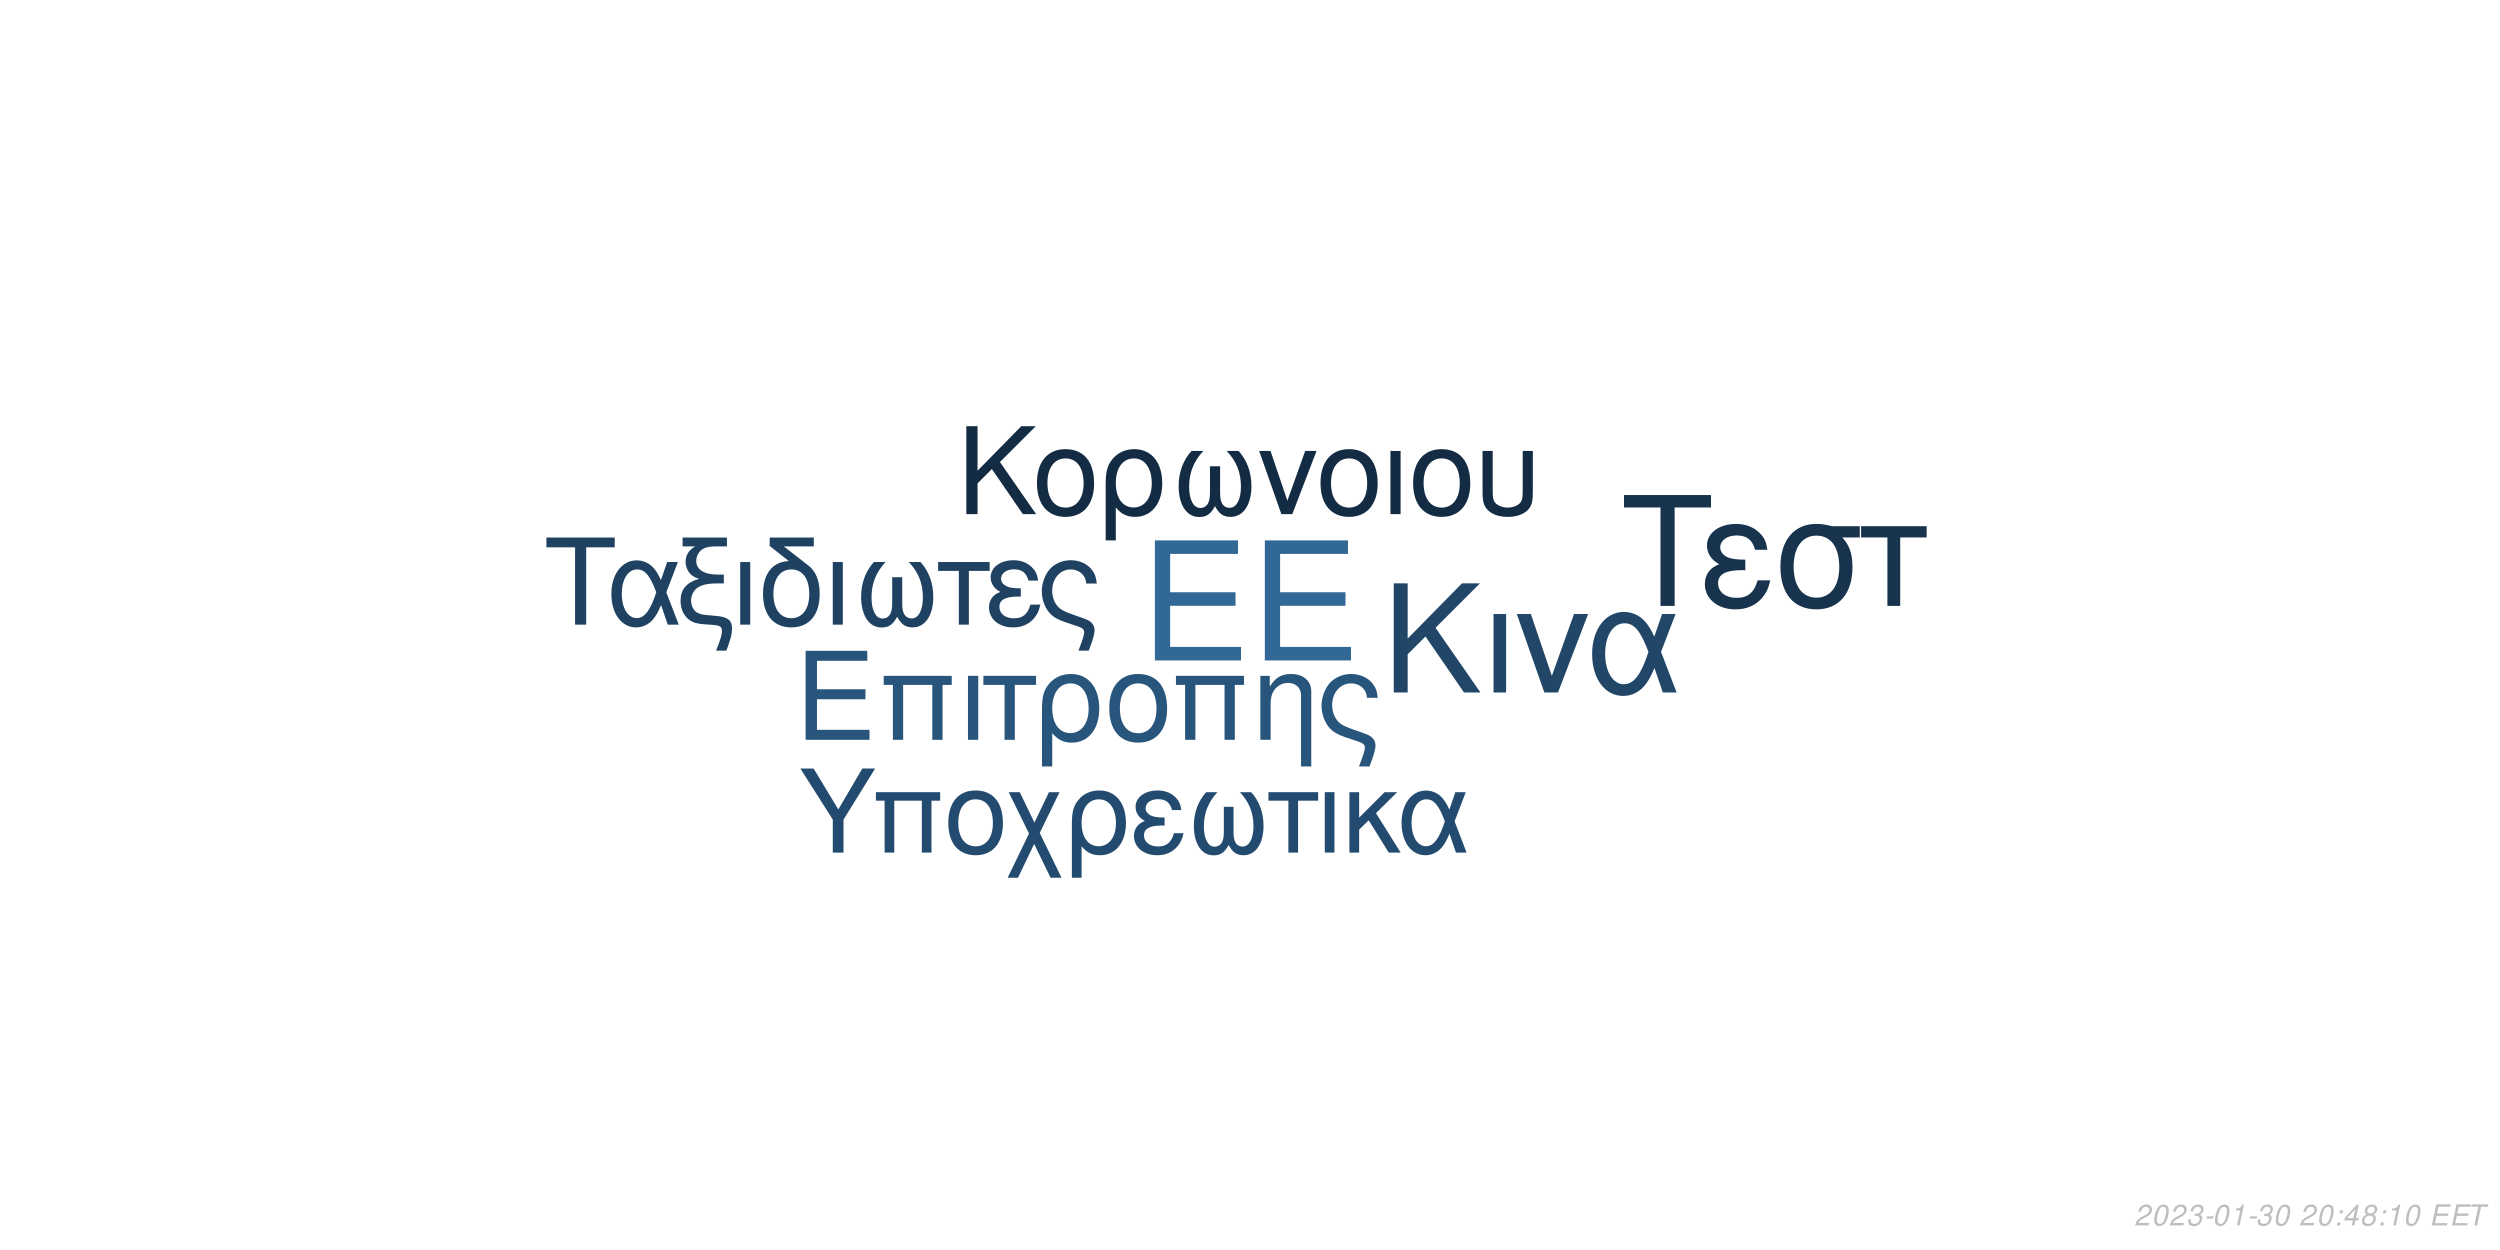
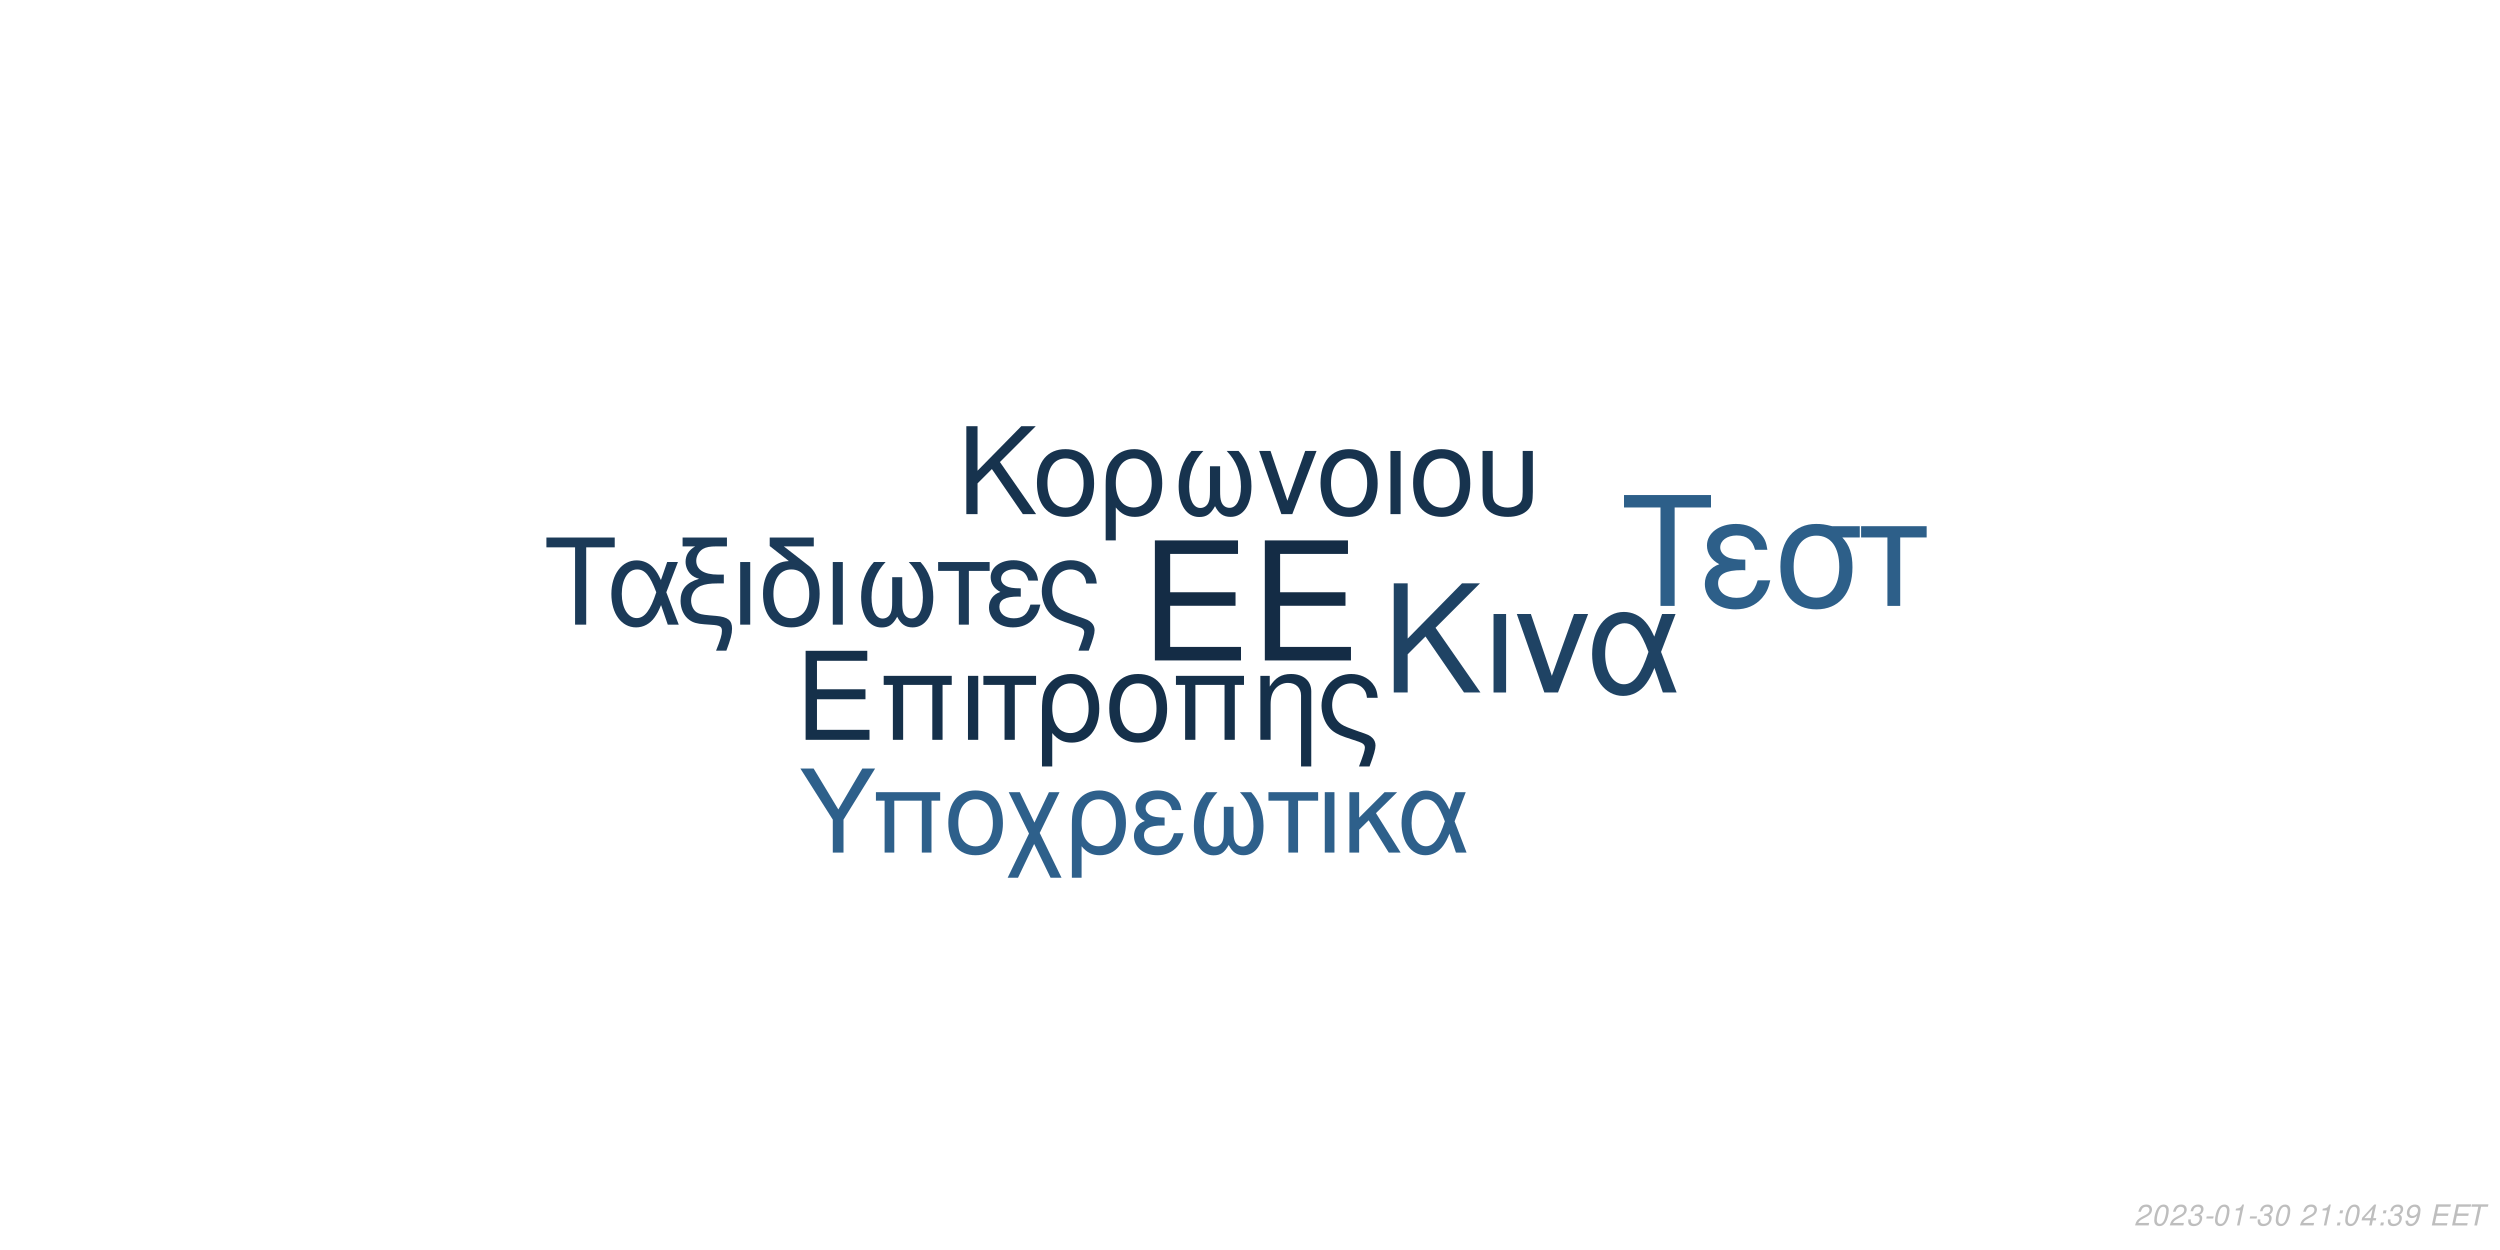
<svg xmlns="http://www.w3.org/2000/svg" xmlns:xlink="http://www.w3.org/1999/xlink" width="864pt" height="432pt" viewBox="0 0 864 432" version="1.1">
  <defs>
    <g>
      <symbol overflow="visible" id="glyph0-0">
        <path style="stroke:none;" d="" />
      </symbol>
      <symbol overflow="visible" id="glyph0-1">
        <path style="stroke:none;" d="M 10.406 -18.891 L 33 -18.891 L 33 -23.562 L 10.406 -23.562 L 10.406 -36.812 L 33.859 -36.812 L 33.859 -41.484 L 5.125 -41.484 L 5.125 0 L 34.891 0 L 34.891 -4.672 L 10.406 -4.672 Z M 10.406 -18.891 " />
      </symbol>
      <symbol overflow="visible" id="glyph1-0">
        <path style="stroke:none;" d="" />
      </symbol>
      <symbol overflow="visible" id="glyph1-1">
        <path style="stroke:none;" d="M 7.719 -14.016 L 24.484 -14.016 L 24.484 -17.469 L 7.719 -17.469 L 7.719 -27.312 L 25.109 -27.312 L 25.109 -30.766 L 3.797 -30.766 L 3.797 0 L 25.875 0 L 25.875 -3.453 L 7.719 -3.453 Z M 7.719 -14.016 " />
      </symbol>
      <symbol overflow="visible" id="glyph1-2">
        <path style="stroke:none;" d="M 26.297 -22.109 L 2.781 -22.109 L 2.781 -18.984 L 5.953 -18.984 L 5.953 0 L 9.5 0 L 9.5 -18.984 L 19.578 -18.984 L 19.578 0 L 23.125 0 L 23.125 -18.984 L 26.297 -18.984 Z M 26.297 -22.109 " />
      </symbol>
      <symbol overflow="visible" id="glyph1-3">
        <path style="stroke:none;" d="M 2.906 0 L 6.453 0 L 6.453 -22.109 L 2.906 -22.109 Z M 2.906 0 " />
      </symbol>
      <symbol overflow="visible" id="glyph1-4">
        <path style="stroke:none;" d="M 6.547 0 L 10.094 0 L 10.094 -18.984 L 17.438 -18.984 L 17.438 -22.109 L -0.766 -22.109 L -0.766 -18.984 L 6.547 -18.984 Z M 6.547 0 " />
      </symbol>
      <symbol overflow="visible" id="glyph1-5">
        <path style="stroke:none;" d="M 2.484 9.203 L 6.031 9.203 L 6.031 -2.328 C 7.891 -0.047 9.922 0.969 12.75 0.969 C 18.531 0.969 22.281 -3.672 22.281 -10.797 C 22.281 -18.141 18.484 -22.75 12.484 -22.75 C 9.375 -22.75 6.625 -21.484 4.812 -19.203 C 3.031 -17.016 2.484 -14.891 2.484 -10.25 Z M 12.359 -19.5 C 16.203 -19.5 18.609 -16.125 18.609 -10.719 C 18.609 -5.656 16.078 -2.328 12.281 -2.328 C 8.438 -2.328 6.031 -5.609 6.031 -10.891 C 6.031 -16.156 8.484 -19.5 12.359 -19.5 Z M 12.359 -19.5 " />
      </symbol>
      <symbol overflow="visible" id="glyph1-6">
        <path style="stroke:none;" d="M 11.688 -22.75 C 5.438 -22.75 1.734 -18.312 1.734 -10.891 C 1.734 -3.422 5.438 0.969 11.734 0.969 C 17.984 0.969 21.734 -3.453 21.734 -10.719 C 21.734 -18.406 18.109 -22.75 11.688 -22.75 Z M 11.734 -19.5 C 15.703 -19.5 18.062 -16.25 18.062 -10.766 C 18.062 -5.531 15.609 -2.281 11.734 -2.281 C 7.812 -2.281 5.406 -5.531 5.406 -10.891 C 5.406 -16.25 7.812 -19.5 11.734 -19.5 Z M 11.734 -19.5 " />
      </symbol>
      <symbol overflow="visible" id="glyph1-7">
        <path style="stroke:none;" d="M 2.953 -22.109 L 2.953 0 L 6.5 0 L 6.5 -12.203 C 6.5 -14.859 7.047 -16.5 8.312 -17.859 C 9.453 -19.031 10.938 -19.672 12.484 -19.672 C 15.234 -19.672 17.016 -17.984 17.016 -15.312 L 17.016 9.203 L 20.547 9.203 L 20.547 -16.719 C 20.547 -20.391 17.812 -22.75 13.547 -22.75 C 10.25 -22.75 8.141 -21.484 6.203 -18.406 L 6.203 -22.109 Z M 2.953 -22.109 " />
      </symbol>
      <symbol overflow="visible" id="glyph1-8">
        <path style="stroke:none;" d="M 17.688 9.203 C 19.203 5.188 19.75 3.203 19.75 1.938 C 19.75 0.922 19.328 -0.047 18.656 -0.672 C 17.641 -1.609 17.469 -1.688 13.891 -2.906 L 11.984 -3.594 C 9.156 -4.594 8.062 -5.156 7.125 -6.031 C 5.656 -7.391 4.766 -9.672 4.766 -11.984 C 4.766 -16.297 7.547 -19.5 11.312 -19.5 C 13.125 -19.5 14.812 -18.703 15.781 -17.391 C 16.375 -16.625 16.625 -15.906 16.797 -14.516 L 20.516 -14.516 C 20.297 -16.844 19.828 -18.062 18.703 -19.5 C 17.016 -21.562 14.344 -22.75 11.359 -22.75 C 8.562 -22.75 6 -21.688 4.172 -19.875 C 2.328 -17.938 1.094 -14.766 1.094 -11.812 C 1.094 -8.953 2.188 -5.906 3.922 -4.047 C 5.156 -2.703 6.672 -1.812 9.25 -0.922 L 14.016 0.672 C 15.484 1.188 16.078 1.766 16.078 2.703 C 16.078 3.594 15.578 5.188 14.047 9.203 Z M 17.688 9.203 " />
      </symbol>
      <symbol overflow="visible" id="glyph2-0">
        <path style="stroke:none;" d="" />
      </symbol>
      <symbol overflow="visible" id="glyph2-1">
        <path style="stroke:none;" d="M 8.906 -13.203 L 15.062 -19.359 L 28.375 0 L 34.062 0 L 18.531 -22.359 L 33.906 -37.734 L 27.688 -37.734 L 8.906 -18.641 L 8.906 -37.734 L 4.094 -37.734 L 4.094 0 L 8.906 0 Z M 8.906 -13.203 " />
      </symbol>
      <symbol overflow="visible" id="glyph2-2">
        <path style="stroke:none;" d="M 3.578 0 L 7.922 0 L 7.922 -27.125 L 3.578 -27.125 Z M 3.578 0 " />
      </symbol>
      <symbol overflow="visible" id="glyph2-3">
        <path style="stroke:none;" d="M 14.859 0 L 25.266 -27.125 L 20.391 -27.125 L 12.734 -5.75 L 5.484 -27.125 L 0.625 -27.125 L 10.141 0 Z M 14.859 0 " />
      </symbol>
      <symbol overflow="visible" id="glyph2-4">
        <path style="stroke:none;" d="M 30.484 -27.125 L 25.828 -27.125 L 23.141 -19.312 C 21.953 -21.844 21.281 -22.984 20.078 -24.375 C 18.219 -26.609 15.484 -27.844 12.625 -27.844 C 6.219 -27.844 1.656 -21.797 1.656 -13.297 C 1.656 -4.766 6.062 1.188 12.375 1.188 C 15.531 1.188 18.422 -0.359 20.391 -3.156 C 21.484 -4.703 22.109 -5.906 23.188 -8.484 L 26.094 0 L 30.859 0 L 25.469 -14.031 Z M 21.125 -14.031 C 18.578 -6.156 16.047 -2.844 12.625 -2.844 C 8.859 -2.844 6.156 -7.203 6.156 -13.297 C 6.156 -19.672 8.859 -23.922 12.844 -23.922 C 16.203 -23.922 18.375 -21.328 21.125 -14.031 Z M 21.125 -14.031 " />
      </symbol>
      <symbol overflow="visible" id="glyph3-0">
        <path style="stroke:none;" d="" />
      </symbol>
      <symbol overflow="visible" id="glyph3-1">
        <path style="stroke:none;" d="M 7.172 -10.625 L 12.125 -15.578 L 22.828 0 L 27.406 0 L 14.906 -18 L 27.281 -30.375 L 22.281 -30.375 L 7.172 -15 L 7.172 -30.375 L 3.297 -30.375 L 3.297 0 L 7.172 0 Z M 7.172 -10.625 " />
      </symbol>
      <symbol overflow="visible" id="glyph3-2">
        <path style="stroke:none;" d="M 11.531 -22.453 C 5.375 -22.453 1.703 -18.078 1.703 -10.75 C 1.703 -3.375 5.375 0.953 11.578 0.953 C 17.75 0.953 21.453 -3.422 21.453 -10.578 C 21.453 -18.156 17.875 -22.453 11.531 -22.453 Z M 11.578 -19.25 C 15.5 -19.25 17.828 -16.031 17.828 -10.625 C 17.828 -5.453 15.406 -2.25 11.578 -2.25 C 7.703 -2.25 5.328 -5.453 5.328 -10.75 C 5.328 -16.031 7.703 -19.25 11.578 -19.25 Z M 11.578 -19.25 " />
      </symbol>
      <symbol overflow="visible" id="glyph3-3">
        <path style="stroke:none;" d="M 2.453 9.078 L 5.953 9.078 L 5.953 -2.297 C 7.797 -0.047 9.797 0.953 12.578 0.953 C 18.281 0.953 22 -3.625 22 -10.656 C 22 -17.906 18.25 -22.453 12.328 -22.453 C 9.25 -22.453 6.547 -21.203 4.75 -18.953 C 3 -16.781 2.453 -14.703 2.453 -10.125 Z M 12.203 -19.25 C 16 -19.25 18.375 -15.906 18.375 -10.578 C 18.375 -5.578 15.875 -2.297 12.125 -2.297 C 8.328 -2.297 5.953 -5.547 5.953 -10.75 C 5.953 -15.953 8.375 -19.25 12.203 -19.25 Z M 12.203 -19.25 " />
      </symbol>
      <symbol overflow="visible" id="glyph3-4">
        <path style="stroke:none;" d="M 14.5 -16.531 L 14.5 -8.203 C 14.5 -6.047 14.406 -5.25 14.078 -4.297 C 13.625 -2.922 12.5 -2.125 11.156 -2.125 C 8.797 -2.125 7.297 -4.953 7.297 -9.453 C 7.297 -14.328 8.875 -18.281 12.203 -21.828 L 8.125 -21.828 C 5.203 -18.625 3.672 -14.453 3.672 -9.672 C 3.672 -3.172 6.453 1 10.781 1 C 13.281 1 14.703 0.047 16.25 -2.75 C 17.578 -0.125 19.156 0.953 21.625 0.953 C 26 0.953 28.828 -3.203 28.828 -9.672 C 28.828 -14.453 27.281 -18.656 24.375 -21.828 L 20.281 -21.828 C 23.625 -18.328 25.203 -14.375 25.203 -9.5 C 25.203 -5.047 23.656 -2.172 21.281 -2.172 C 19.906 -2.172 18.875 -2.953 18.406 -4.297 C 18.078 -5.25 18 -6.078 18 -8.203 L 18 -16.531 Z M 14.5 -16.531 " />
      </symbol>
      <symbol overflow="visible" id="glyph3-5">
        <path style="stroke:none;" d="M 11.953 0 L 20.328 -21.828 L 16.406 -21.828 L 10.25 -4.625 L 4.422 -21.828 L 0.5 -21.828 L 8.172 0 Z M 11.953 0 " />
      </symbol>
      <symbol overflow="visible" id="glyph3-6">
        <path style="stroke:none;" d="M 2.875 0 L 6.375 0 L 6.375 -21.828 L 2.875 -21.828 Z M 2.875 0 " />
      </symbol>
      <symbol overflow="visible" id="glyph3-7">
        <path style="stroke:none;" d="M 2.703 -21.828 L 2.703 -7.703 C 2.703 -4.297 3.172 -2.75 4.5 -1.422 C 6 0.125 8.453 0.953 11.406 0.953 C 14.453 0.953 16.906 0.078 18.406 -1.5 C 19.703 -2.875 20.078 -4.328 20.078 -7.703 L 20.078 -21.828 L 16.578 -21.828 L 16.578 -7.703 C 16.578 -5.25 16.25 -4.203 15.125 -3.375 C 14.203 -2.672 12.828 -2.25 11.406 -2.25 C 10 -2.25 8.625 -2.672 7.672 -3.375 C 6.578 -4.172 6.203 -5.25 6.203 -7.703 L 6.203 -21.828 Z M 2.703 -21.828 " />
      </symbol>
      <symbol overflow="visible" id="glyph4-0">
        <path style="stroke:none;" d="" />
      </symbol>
      <symbol overflow="visible" id="glyph4-1">
        <path style="stroke:none;" d="M 14.625 -26.719 L 24.484 -26.719 L 24.484 -30.109 L 0.875 -30.109 L 0.875 -26.719 L 10.781 -26.719 L 10.781 0 L 14.625 0 Z M 14.625 -26.719 " />
      </symbol>
      <symbol overflow="visible" id="glyph4-2">
        <path style="stroke:none;" d="M 24.328 -21.641 L 20.609 -21.641 L 18.453 -15.406 C 17.516 -17.422 16.969 -18.328 16.016 -19.453 C 14.531 -21.234 12.344 -22.219 10.078 -22.219 C 4.953 -22.219 1.328 -17.391 1.328 -10.609 C 1.328 -3.797 4.828 0.953 9.875 0.953 C 12.391 0.953 14.703 -0.297 16.266 -2.516 C 17.141 -3.766 17.641 -4.703 18.5 -6.766 L 20.812 0 L 24.609 0 L 20.312 -11.188 Z M 16.844 -11.188 C 14.828 -4.922 12.797 -2.266 10.078 -2.266 C 7.062 -2.266 4.922 -5.734 4.922 -10.609 C 4.922 -15.688 7.062 -19.078 10.234 -19.078 C 12.922 -19.078 14.656 -17.016 16.844 -11.188 Z M 16.844 -11.188 " />
      </symbol>
      <symbol overflow="visible" id="glyph4-3">
        <path style="stroke:none;" d="M 1.938 -27.047 L 6.281 -27.047 C 4.094 -25.766 2.969 -24 2.969 -21.719 C 2.969 -20.078 3.672 -18.422 4.875 -17.297 C 5.656 -16.594 6.281 -16.266 7.641 -15.859 C 3.219 -14.531 1.234 -12.188 1.234 -8.219 C 1.234 -5.453 2.359 -3.016 4.25 -1.656 C 5.531 -0.703 6.938 -0.297 9.453 -0.125 L 11.859 0.047 C 14.906 0.25 15.531 0.625 15.531 2.188 C 15.531 3.516 15.078 5.078 13.5 9 L 17.062 9 C 18.547 5.031 19.031 3.219 19.031 1.359 C 19.031 -1.484 17.641 -2.641 13.594 -3.016 L 11.234 -3.219 C 8.594 -3.469 7.719 -3.672 6.812 -4.25 C 5.656 -5 4.875 -6.656 4.875 -8.344 C 4.875 -10.578 6.156 -12.547 8.172 -13.375 C 9.703 -14 11.391 -14.25 14.078 -14.25 L 16.188 -14.25 L 16.188 -17.297 L 14.203 -17.297 C 9.328 -17.297 6.656 -19 6.656 -22.094 C 6.656 -23.703 7.594 -25.359 9 -26.188 C 10.078 -26.797 11.391 -27.047 13.594 -27.047 L 17.266 -27.047 L 17.266 -30.109 L 1.938 -30.109 Z M 1.938 -27.047 " />
      </symbol>
      <symbol overflow="visible" id="glyph4-4">
        <path style="stroke:none;" d="M 2.844 0 L 6.312 0 L 6.312 -21.641 L 2.844 -21.641 Z M 2.844 0 " />
      </symbol>
      <symbol overflow="visible" id="glyph4-5">
        <path style="stroke:none;" d="M 10.656 -21.969 C 5.031 -21.766 1.734 -17.594 1.734 -10.656 C 1.734 -3.344 5.375 0.953 11.516 0.953 C 17.672 0.953 21.312 -3.344 21.312 -10.656 C 21.312 -14.203 20.531 -16.938 18.875 -19 C 18.172 -19.859 17.922 -20.078 15.031 -22.297 L 8.922 -27.047 L 19.281 -27.047 L 19.281 -30.109 L 4.047 -30.109 L 4.047 -27.172 Z M 11.516 -19.078 C 15.406 -19.078 17.719 -15.906 17.719 -10.531 C 17.719 -5.406 15.328 -2.234 11.516 -2.234 C 7.688 -2.234 5.328 -5.406 5.328 -10.656 C 5.328 -15.906 7.688 -19.078 11.516 -19.078 Z M 11.516 -19.078 " />
      </symbol>
      <symbol overflow="visible" id="glyph4-6">
        <path style="stroke:none;" d="M 14.375 -16.391 L 14.375 -8.141 C 14.375 -5.984 14.281 -5.203 13.953 -4.25 C 13.5 -2.891 12.391 -2.109 11.062 -2.109 C 8.719 -2.109 7.234 -4.922 7.234 -9.375 C 7.234 -14.203 8.797 -18.125 12.094 -21.641 L 8.047 -21.641 C 5.156 -18.453 3.641 -14.328 3.641 -9.578 C 3.641 -3.141 6.406 0.984 10.703 0.984 C 13.172 0.984 14.578 0.047 16.109 -2.719 C 17.422 -0.125 19 0.953 21.438 0.953 C 25.766 0.953 28.578 -3.188 28.578 -9.578 C 28.578 -14.328 27.047 -18.5 24.156 -21.641 L 20.109 -21.641 C 23.422 -18.172 24.984 -14.25 24.984 -9.422 C 24.984 -5 23.453 -2.141 21.109 -2.141 C 19.734 -2.141 18.703 -2.938 18.25 -4.25 C 17.922 -5.203 17.844 -6.031 17.844 -8.141 L 17.844 -16.391 Z M 14.375 -16.391 " />
      </symbol>
      <symbol overflow="visible" id="glyph4-7">
        <path style="stroke:none;" d="M 6.406 0 L 9.875 0 L 9.875 -18.578 L 17.062 -18.578 L 17.062 -21.641 L -0.75 -21.641 L -0.75 -18.578 L 6.406 -18.578 Z M 6.406 0 " />
      </symbol>
      <symbol overflow="visible" id="glyph4-8">
        <path style="stroke:none;" d="M 11.812 -12.547 C 9.203 -12.547 7.766 -12.797 6.734 -13.344 C 5.609 -13.953 5 -14.859 5 -15.859 C 5 -17.75 6.859 -19.125 9.453 -19.125 C 12.219 -19.125 13.75 -17.922 14.453 -15.234 L 17.797 -15.234 C 17.516 -17.266 17.094 -18.25 16.062 -19.406 C 14.453 -21.266 12.094 -22.266 9.297 -22.266 C 4.703 -22.266 1.406 -19.781 1.406 -16.391 C 1.406 -14.281 2.562 -12.469 4.75 -11.312 C 2.266 -10.453 0.828 -8.5 0.828 -5.953 C 0.828 -1.938 4.297 0.953 9.125 0.953 C 12.141 0.953 14.531 -0.078 16.359 -2.141 C 17.516 -3.516 18.094 -4.703 18.578 -6.938 L 15.156 -6.938 C 14.203 -3.594 12.516 -2.188 9.422 -2.188 C 6.438 -2.188 4.422 -3.797 4.422 -6.156 C 4.422 -8.594 6.438 -9.703 10.938 -9.703 C 11.062 -9.703 11.438 -9.703 11.812 -9.656 Z M 11.812 -12.547 " />
      </symbol>
      <symbol overflow="visible" id="glyph4-9">
        <path style="stroke:none;" d="M 17.297 9 C 18.797 5.078 19.328 3.141 19.328 1.906 C 19.328 0.906 18.906 -0.047 18.25 -0.656 C 17.266 -1.562 17.094 -1.656 13.594 -2.844 L 11.734 -3.516 C 8.969 -4.5 7.891 -5.031 6.984 -5.906 C 5.531 -7.234 4.672 -9.453 4.672 -11.734 C 4.672 -15.938 7.391 -19.078 11.062 -19.078 C 12.844 -19.078 14.5 -18.297 15.438 -17.016 C 16.016 -16.266 16.266 -15.562 16.438 -14.203 L 20.078 -14.203 C 19.859 -16.484 19.406 -17.672 18.297 -19.078 C 16.641 -21.109 14.047 -22.266 11.109 -22.266 C 8.391 -22.266 5.859 -21.234 4.094 -19.453 C 2.266 -17.547 1.078 -14.453 1.078 -11.562 C 1.078 -8.75 2.141 -5.781 3.844 -3.969 C 5.031 -2.641 6.531 -1.781 9.047 -0.906 L 13.703 0.656 C 15.156 1.156 15.734 1.734 15.734 2.641 C 15.734 3.516 15.234 5.078 13.75 9 Z M 17.297 9 " />
      </symbol>
      <symbol overflow="visible" id="glyph5-0">
        <path style="stroke:none;" d="" />
      </symbol>
      <symbol overflow="visible" id="glyph5-1">
        <path style="stroke:none;" d="M 18.609 -34.016 L 31.172 -34.016 L 31.172 -38.312 L 1.109 -38.312 L 1.109 -34.016 L 13.719 -34.016 L 13.719 0 L 18.609 0 Z M 18.609 -34.016 " />
      </symbol>
      <symbol overflow="visible" id="glyph5-2">
        <path style="stroke:none;" d="M 15.031 -15.984 C 11.719 -15.984 9.875 -16.297 8.562 -16.984 C 7.156 -17.766 6.359 -18.922 6.359 -20.188 C 6.359 -22.609 8.719 -24.344 12.031 -24.344 C 15.562 -24.344 17.5 -22.812 18.391 -19.391 L 22.656 -19.391 C 22.281 -21.969 21.766 -23.234 20.453 -24.703 C 18.391 -27.062 15.406 -28.328 11.828 -28.328 C 5.984 -28.328 1.781 -25.172 1.781 -20.875 C 1.781 -18.188 3.266 -15.875 6.047 -14.406 C 2.891 -13.297 1.047 -10.828 1.047 -7.562 C 1.047 -2.469 5.469 1.203 11.609 1.203 C 15.453 1.203 18.5 -0.109 20.812 -2.734 C 22.281 -4.469 23.016 -5.984 23.656 -8.828 L 19.297 -8.828 C 18.078 -4.578 15.922 -2.781 11.984 -2.781 C 8.203 -2.781 5.625 -4.828 5.625 -7.828 C 5.625 -10.938 8.203 -12.359 13.922 -12.359 C 14.094 -12.359 14.562 -12.359 15.031 -12.297 Z M 15.031 -15.984 " />
      </symbol>
      <symbol overflow="visible" id="glyph5-3">
        <path style="stroke:none;" d="M 30.594 -27.547 L 21.031 -27.547 C 18.547 -28.172 17.344 -28.328 15.5 -28.328 C 7.891 -28.328 3.156 -22.656 3.156 -13.562 C 3.156 -4.25 7.781 1.203 15.609 1.203 C 23.391 1.203 28.062 -4.312 28.062 -13.344 C 28.062 -17.969 27.062 -20.922 24.547 -23.656 L 30.594 -23.656 Z M 15.609 -24.281 C 20.609 -24.281 23.5 -20.297 23.5 -13.453 C 23.5 -6.891 20.5 -2.844 15.609 -2.844 C 10.719 -2.844 7.734 -6.891 7.734 -13.562 C 7.734 -20.234 10.719 -24.281 15.609 -24.281 Z M 15.609 -24.281 " />
      </symbol>
      <symbol overflow="visible" id="glyph5-4">
        <path style="stroke:none;" d="M 8.141 0 L 12.562 0 L 12.562 -23.656 L 21.703 -23.656 L 21.703 -27.547 L -0.953 -27.547 L -0.953 -23.656 L 8.141 -23.656 Z M 8.141 0 " />
      </symbol>
      <symbol overflow="visible" id="glyph6-0">
        <path style="stroke:none;" d="" />
      </symbol>
      <symbol overflow="visible" id="glyph6-1">
        <path style="stroke:none;" d="M 15.422 -11.391 L 26.344 -29.047 L 21.922 -29.047 L 13.625 -14.906 L 5.094 -29.047 L 0.516 -29.047 L 11.719 -11.391 L 11.719 0 L 15.422 0 Z M 15.422 -11.391 " />
      </symbol>
      <symbol overflow="visible" id="glyph6-2">
        <path style="stroke:none;" d="M 24.828 -20.875 L 2.625 -20.875 L 2.625 -17.938 L 5.625 -17.938 L 5.625 0 L 8.969 0 L 8.969 -17.938 L 18.484 -17.938 L 18.484 0 L 21.828 0 L 21.828 -17.938 L 24.828 -17.938 Z M 24.828 -20.875 " />
      </symbol>
      <symbol overflow="visible" id="glyph6-3">
        <path style="stroke:none;" d="M 11.031 -21.469 C 5.141 -21.469 1.641 -17.297 1.641 -10.281 C 1.641 -3.234 5.141 0.922 11.078 0.922 C 16.969 0.922 20.516 -3.266 20.516 -10.125 C 20.516 -17.375 17.094 -21.469 11.031 -21.469 Z M 11.078 -18.406 C 14.828 -18.406 17.047 -15.344 17.047 -10.156 C 17.047 -5.219 14.75 -2.156 11.078 -2.156 C 7.375 -2.156 5.094 -5.219 5.094 -10.281 C 5.094 -15.344 7.375 -18.406 11.078 -18.406 Z M 11.078 -18.406 " />
      </symbol>
      <symbol overflow="visible" id="glyph6-4">
        <path style="stroke:none;" d="M 10.406 -10.359 L 5.344 -20.875 L 1.516 -20.875 L 8.531 -6.578 L 1.156 8.688 L 4.734 8.688 L 10.312 -2.984 L 15.984 8.688 L 19.766 8.688 L 12.234 -6.781 L 19.078 -20.875 L 15.422 -20.875 Z M 10.406 -10.359 " />
      </symbol>
      <symbol overflow="visible" id="glyph6-5">
        <path style="stroke:none;" d="M 2.344 8.688 L 5.703 8.688 L 5.703 -2.188 C 7.453 -0.047 9.359 0.922 12.031 0.922 C 17.484 0.922 21.031 -3.469 21.031 -10.203 C 21.031 -17.141 17.453 -21.469 11.797 -21.469 C 8.844 -21.469 6.25 -20.281 4.547 -18.125 C 2.875 -16.062 2.344 -14.062 2.344 -9.688 Z M 11.672 -18.406 C 15.297 -18.406 17.578 -15.219 17.578 -10.125 C 17.578 -5.344 15.188 -2.188 11.594 -2.188 C 7.969 -2.188 5.703 -5.297 5.703 -10.281 C 5.703 -15.266 8.016 -18.406 11.672 -18.406 Z M 11.672 -18.406 " />
      </symbol>
      <symbol overflow="visible" id="glyph6-6">
        <path style="stroke:none;" d="M 11.391 -12.109 C 8.891 -12.109 7.484 -12.359 6.5 -12.875 C 5.422 -13.469 4.828 -14.344 4.828 -15.297 C 4.828 -17.141 6.609 -18.453 9.125 -18.453 C 11.797 -18.453 13.266 -17.297 13.953 -14.703 L 17.172 -14.703 C 16.891 -16.656 16.5 -17.609 15.5 -18.734 C 13.953 -20.516 11.672 -21.469 8.969 -21.469 C 4.547 -21.469 1.359 -19.078 1.359 -15.812 C 1.359 -13.781 2.469 -12.031 4.578 -10.922 C 2.188 -10.078 0.797 -8.203 0.797 -5.734 C 0.797 -1.875 4.141 0.922 8.812 0.922 C 11.719 0.922 14.031 -0.078 15.781 -2.078 C 16.891 -3.391 17.453 -4.547 17.938 -6.688 L 14.625 -6.688 C 13.703 -3.469 12.078 -2.109 9.078 -2.109 C 6.219 -2.109 4.266 -3.672 4.266 -5.938 C 4.266 -8.281 6.219 -9.359 10.562 -9.359 C 10.672 -9.359 11.031 -9.359 11.391 -9.328 Z M 11.391 -12.109 " />
      </symbol>
      <symbol overflow="visible" id="glyph6-7">
        <path style="stroke:none;" d="M 13.859 -15.812 L 13.859 -7.844 C 13.859 -5.781 13.781 -5.016 13.469 -4.109 C 13.031 -2.797 11.953 -2.031 10.672 -2.031 C 8.406 -2.031 6.969 -4.734 6.969 -9.047 C 6.969 -13.703 8.484 -17.484 11.672 -20.875 L 7.766 -20.875 C 4.984 -17.812 3.5 -13.828 3.5 -9.25 C 3.5 -3.031 6.172 0.953 10.312 0.953 C 12.703 0.953 14.062 0.047 15.547 -2.625 C 16.812 -0.125 18.328 0.922 20.672 0.922 C 24.859 0.922 27.578 -3.062 27.578 -9.25 C 27.578 -13.828 26.094 -17.844 23.312 -20.875 L 19.406 -20.875 C 22.594 -17.531 24.109 -13.75 24.109 -9.078 C 24.109 -4.828 22.625 -2.078 20.359 -2.078 C 19.047 -2.078 18.047 -2.828 17.609 -4.109 C 17.297 -5.016 17.219 -5.812 17.219 -7.844 L 17.219 -15.812 Z M 13.859 -15.812 " />
      </symbol>
      <symbol overflow="visible" id="glyph6-8">
        <path style="stroke:none;" d="M 6.172 0 L 9.516 0 L 9.516 -17.938 L 16.453 -17.938 L 16.453 -20.875 L -0.719 -20.875 L -0.719 -17.938 L 6.172 -17.938 Z M 6.172 0 " />
      </symbol>
      <symbol overflow="visible" id="glyph6-9">
        <path style="stroke:none;" d="M 2.75 0 L 6.094 0 L 6.094 -20.875 L 2.75 -20.875 Z M 2.75 0 " />
      </symbol>
      <symbol overflow="visible" id="glyph6-10">
        <path style="stroke:none;" d="M 5.625 -12.078 L 5.625 -20.875 L 2.266 -20.875 L 2.266 0 L 5.625 0 L 5.625 -7.922 L 8.922 -11.156 L 15.859 0 L 19.969 0 L 11.438 -13.625 L 18.766 -20.875 L 14.422 -20.875 Z M 5.625 -12.078 " />
      </symbol>
      <symbol overflow="visible" id="glyph6-11">
        <path style="stroke:none;" d="M 23.469 -20.875 L 19.875 -20.875 L 17.812 -14.859 C 16.891 -16.812 16.375 -17.688 15.453 -18.766 C 14.031 -20.484 11.906 -21.438 9.719 -21.438 C 4.781 -21.438 1.281 -16.781 1.281 -10.234 C 1.281 -3.672 4.656 0.922 9.516 0.922 C 11.953 0.922 14.188 -0.281 15.703 -2.438 C 16.531 -3.625 17.016 -4.547 17.844 -6.531 L 20.078 0 L 23.75 0 L 19.609 -10.797 Z M 16.25 -10.797 C 14.297 -4.734 12.359 -2.188 9.719 -2.188 C 6.812 -2.188 4.734 -5.531 4.734 -10.234 C 4.734 -15.141 6.812 -18.406 9.875 -18.406 C 12.469 -18.406 14.141 -16.422 16.25 -10.797 Z M 16.25 -10.797 " />
      </symbol>
      <symbol overflow="visible" id="glyph7-0">
        <path style="stroke:none;" d="" />
      </symbol>
      <symbol overflow="visible" id="glyph7-1">
        <path style="stroke:none;" d="M 5.234 -0.875 L 1.469 -0.875 C 1.625 -1.359 2.188 -1.875 3.109 -2.344 L 4.234 -2.938 C 5.125 -3.406 5.656 -3.875 5.969 -4.484 C 6.125 -4.797 6.219 -5.156 6.219 -5.484 C 6.219 -6.266 5.781 -6.906 5.109 -7.125 C 4.859 -7.188 4.594 -7.234 4.312 -7.234 C 2.766 -7.234 1.891 -6.453 1.484 -4.734 L 2.375 -4.734 C 2.484 -5.188 2.609 -5.484 2.797 -5.75 C 3.094 -6.203 3.609 -6.453 4.188 -6.453 C 4.891 -6.453 5.344 -6.031 5.344 -5.375 C 5.344 -4.703 4.859 -4.094 4.016 -3.656 L 2.984 -3.125 C 2.125 -2.688 1.453 -2.188 1.062 -1.703 C 0.766 -1.312 0.656 -1.047 0.344 -0.016 L 5.047 -0.016 Z M 5.234 -0.875 " />
      </symbol>
      <symbol overflow="visible" id="glyph7-2">
        <path style="stroke:none;" d="M 4.203 -7.234 C 3.375 -7.234 2.688 -6.812 2.125 -5.984 C 1.484 -5.047 0.984 -3.188 0.984 -1.734 C 0.984 -1.109 1.172 -0.562 1.484 -0.266 C 1.797 0.047 2.281 0.234 2.766 0.234 C 3.625 0.234 4.281 -0.156 4.859 -1.016 C 5.516 -1.953 6 -3.797 6 -5.266 C 6 -6.172 5.688 -6.766 5.047 -7.062 C 4.781 -7.188 4.516 -7.234 4.203 -7.234 Z M 4.094 -6.453 C 4.547 -6.453 4.875 -6.234 5.016 -5.797 C 5.094 -5.594 5.125 -5.406 5.125 -5.156 C 5.125 -4.375 4.906 -3.203 4.562 -2.234 C 4.312 -1.484 3.938 -0.953 3.5 -0.688 C 3.312 -0.594 3.125 -0.547 2.875 -0.547 C 2.438 -0.547 2.109 -0.781 1.969 -1.203 C 1.906 -1.406 1.875 -1.594 1.875 -1.828 C 1.875 -2.656 2.078 -3.75 2.422 -4.766 C 2.688 -5.547 3.031 -6.047 3.484 -6.312 C 3.656 -6.406 3.859 -6.453 4.094 -6.453 Z M 4.094 -6.453 " />
      </symbol>
      <symbol overflow="visible" id="glyph7-3">
        <path style="stroke:none;" d="M 2.922 -3.312 C 3.125 -3.344 3.234 -3.344 3.375 -3.344 C 4.125 -3.344 4.594 -3.062 4.672 -2.547 C 4.688 -2.516 4.688 -2.453 4.688 -2.406 C 4.688 -1.312 3.906 -0.547 2.781 -0.547 C 2.109 -0.547 1.688 -0.875 1.609 -1.438 C 1.594 -1.484 1.594 -1.516 1.594 -1.562 C 1.594 -1.719 1.609 -1.844 1.656 -2.094 L 0.766 -2.094 C 0.734 -1.797 0.719 -1.641 0.719 -1.469 C 0.719 -0.375 1.406 0.234 2.641 0.234 C 3.547 0.234 4.297 -0.078 4.812 -0.656 C 5.266 -1.156 5.562 -1.875 5.562 -2.547 C 5.562 -3.125 5.344 -3.453 4.797 -3.734 C 5.641 -4.234 6.016 -4.844 6.016 -5.734 C 6.016 -6.406 5.625 -6.922 4.984 -7.125 C 4.734 -7.188 4.484 -7.234 4.203 -7.234 C 3.375 -7.234 2.672 -6.938 2.188 -6.375 C 1.891 -6.031 1.703 -5.641 1.516 -4.906 L 2.391 -4.906 C 2.594 -5.766 2.906 -6.188 3.516 -6.375 C 3.688 -6.438 3.875 -6.453 4.078 -6.453 C 4.734 -6.453 5.141 -6.125 5.141 -5.578 C 5.141 -5.188 5.016 -4.797 4.797 -4.547 C 4.516 -4.234 4 -4.062 3.266 -4.062 L 3.078 -4.062 Z M 2.922 -3.312 " />
      </symbol>
      <symbol overflow="visible" id="glyph7-4">
        <path style="stroke:none;" d="M 3.516 -3.125 L 1.125 -3.125 L 0.969 -2.406 L 3.359 -2.406 Z M 3.516 -3.125 " />
      </symbol>
      <symbol overflow="visible" id="glyph7-5">
        <path style="stroke:none;" d="M 3.703 -5.188 L 2.594 0 L 3.469 0 L 5.016 -7.234 L 4.438 -7.234 C 3.906 -6.156 3.688 -6.016 2.234 -5.812 L 2.109 -5.188 Z M 3.703 -5.188 " />
      </symbol>
      <symbol overflow="visible" id="glyph7-6">
        <path style="stroke:none;" d="" />
      </symbol>
      <symbol overflow="visible" id="glyph7-7">
        <path style="stroke:none;" d="M 2.359 -1.031 L 1.312 -1.031 L 1.094 0 L 2.141 0 Z M 3.266 -5.234 L 2.219 -5.234 L 2 -4.203 L 3.047 -4.203 Z M 3.266 -5.234 " />
      </symbol>
      <symbol overflow="visible" id="glyph7-8">
        <path style="stroke:none;" d="M 3.625 -1.75 L 3.266 0 L 4.141 0 L 4.516 -1.75 L 5.562 -1.75 L 5.734 -2.531 L 4.688 -2.531 L 5.688 -7.234 L 5.016 -7.234 L 0.844 -2.672 L 0.641 -1.75 Z M 3.797 -2.531 L 1.594 -2.531 L 4.469 -5.703 Z M 3.797 -2.531 " />
      </symbol>
      <symbol overflow="visible" id="glyph7-9">
-         <path style="stroke:none;" d="M 4.766 -3.797 C 5.078 -3.969 5.234 -4.078 5.438 -4.234 C 5.812 -4.594 6.062 -5.172 6.062 -5.734 C 6.062 -6.344 5.656 -6.906 5.062 -7.109 C 4.812 -7.188 4.547 -7.234 4.266 -7.234 C 2.812 -7.234 1.703 -6.219 1.703 -4.875 C 1.703 -4.406 1.875 -4.125 2.359 -3.812 C 1.297 -3.312 0.75 -2.516 0.75 -1.469 C 0.75 -0.438 1.547 0.234 2.812 0.234 C 3.656 0.234 4.359 -0.094 4.938 -0.734 C 5.359 -1.234 5.609 -1.859 5.609 -2.438 C 5.609 -3.047 5.312 -3.516 4.766 -3.797 Z M 4.109 -6.453 C 4.797 -6.453 5.188 -6.125 5.188 -5.578 C 5.188 -4.969 4.766 -4.406 4.188 -4.219 C 4.031 -4.172 3.875 -4.156 3.656 -4.156 C 3.062 -4.156 2.656 -4.422 2.594 -4.828 C 2.594 -4.875 2.594 -4.938 2.594 -4.984 C 2.594 -5.656 2.984 -6.203 3.578 -6.391 C 3.75 -6.438 3.922 -6.453 4.109 -6.453 Z M 3.453 -3.406 C 4.234 -3.406 4.734 -2.984 4.734 -2.312 C 4.734 -1.562 4.234 -0.875 3.516 -0.625 C 3.312 -0.562 3.109 -0.547 2.875 -0.547 C 2.234 -0.547 1.75 -0.875 1.656 -1.406 C 1.641 -1.469 1.625 -1.547 1.625 -1.625 C 1.625 -2.391 2.109 -3.047 2.844 -3.312 C 3.062 -3.375 3.25 -3.406 3.453 -3.406 Z M 3.453 -3.406 " />
+         <path style="stroke:none;" d="M 0.844 -1.656 C 0.844 -1.547 0.844 -1.438 0.844 -1.375 C 0.844 -0.406 1.531 0.234 2.578 0.234 C 3.203 0.234 3.766 0.016 4.297 -0.438 C 4.938 -1 5.312 -1.656 5.594 -2.719 C 5.844 -3.672 6.016 -4.766 6.016 -5.375 C 6.016 -6.094 5.641 -6.75 5.062 -7.031 C 4.766 -7.156 4.438 -7.234 4.062 -7.234 C 2.516 -7.234 1.297 -5.938 1.297 -4.266 C 1.297 -3.203 1.984 -2.547 3.047 -2.547 C 3.484 -2.547 3.953 -2.672 4.281 -2.891 C 4.406 -2.984 4.547 -3.078 4.828 -3.344 C 4.516 -1.891 4.062 -1.062 3.359 -0.703 C 3.156 -0.594 2.938 -0.547 2.703 -0.547 C 2.109 -0.547 1.719 -0.938 1.719 -1.547 L 1.719 -1.656 Z M 3.953 -6.453 C 4.625 -6.453 5.141 -5.953 5.141 -5.281 C 5.141 -4.453 4.688 -3.75 3.984 -3.453 C 3.766 -3.359 3.531 -3.312 3.297 -3.312 C 2.859 -3.312 2.453 -3.516 2.297 -3.828 C 2.203 -4 2.172 -4.203 2.172 -4.453 C 2.172 -5.25 2.609 -6 3.266 -6.312 C 3.5 -6.422 3.703 -6.453 3.953 -6.453 Z M 3.953 -6.453 " />
      </symbol>
      <symbol overflow="visible" id="glyph7-10">
        <path style="stroke:none;" d="M 2.547 -3.312 L 6.5 -3.312 L 6.688 -4.141 L 2.719 -4.141 L 3.219 -6.469 L 7.344 -6.469 L 7.516 -7.297 L 2.453 -7.297 L 0.906 0 L 6.125 0 L 6.297 -0.812 L 2.016 -0.812 Z M 2.547 -3.312 " />
      </symbol>
      <symbol overflow="visible" id="glyph7-11">
        <path style="stroke:none;" d="M 4.938 -6.469 L 7.312 -6.469 L 7.484 -7.297 L 1.75 -7.297 L 1.578 -6.469 L 3.984 -6.469 L 2.609 0 L 3.547 0 Z M 4.938 -6.469 " />
      </symbol>
    </g>
  </defs>
  <g id="surface1">
    <rect x="0" y="0" width="864" height="432" style="fill:rgb(100%,100%,100%);fill-opacity:1;stroke:none;" />
-     <g style="fill:rgb(19.608%,40.784%,58.824%);fill-opacity:1;">
+     <g style="fill:rgb(7.843%,17.255%,27.059%);fill-opacity:1;">
      <use xlink:href="#glyph0-1" x="394" y="228.246" />
      <use xlink:href="#glyph0-1" x="432" y="228.246" />
    </g>
-     <g style="fill:rgb(15.686%,33.333%,48.235%);fill-opacity:1;">
+     <g style="fill:rgb(8.235%,18.824%,29.02%);fill-opacity:1;">
      <use xlink:href="#glyph1-1" x="274.625" y="255.683" />
      <use xlink:href="#glyph1-2" x="302.625" y="255.683" />
      <use xlink:href="#glyph1-3" x="331.625" y="255.683" />
      <use xlink:href="#glyph1-4" x="340.625" y="255.683" />
      <use xlink:href="#glyph1-5" x="357.625" y="255.683" />
      <use xlink:href="#glyph1-6" x="381.625" y="255.683" />
      <use xlink:href="#glyph1-2" x="403.625" y="255.683" />
      <use xlink:href="#glyph1-7" x="432.625" y="255.683" />
      <use xlink:href="#glyph1-8" x="455.625" y="255.683" />
    </g>
-     <g style="fill:rgb(12.941%,27.451%,40.392%);fill-opacity:1;">
+     <g style="fill:rgb(12.157%,26.275%,39.216%);fill-opacity:1;">
      <use xlink:href="#glyph2-1" x="477.586" y="239.327" />
      <use xlink:href="#glyph2-2" x="512.586" y="239.327" />
      <use xlink:href="#glyph2-3" x="523.586" y="239.327" />
      <use xlink:href="#glyph2-4" x="548.586" y="239.327" />
    </g>
-     <g style="fill:rgb(7.451%,16.863%,26.275%);fill-opacity:1;">
+     <g style="fill:rgb(9.02%,20%,30.588%);fill-opacity:1;">
      <use xlink:href="#glyph3-1" x="330.668" y="177.68" />
      <use xlink:href="#glyph3-2" x="356.668" y="177.68" />
      <use xlink:href="#glyph3-3" x="379.668" y="177.68" />
      <use xlink:href="#glyph3-4" x="403.668" y="177.68" />
      <use xlink:href="#glyph3-5" x="434.668" y="177.68" />
      <use xlink:href="#glyph3-2" x="454.668" y="177.68" />
      <use xlink:href="#glyph3-6" x="477.668" y="177.68" />
      <use xlink:href="#glyph3-2" x="486.668" y="177.68" />
      <use xlink:href="#glyph3-7" x="509.668" y="177.68" />
    </g>
-     <g style="fill:rgb(12.157%,25.882%,38.431%);fill-opacity:1;">
+     <g style="fill:rgb(10.588%,22.745%,34.51%);fill-opacity:1;">
      <use xlink:href="#glyph4-1" x="187.965" y="215.879" />
      <use xlink:href="#glyph4-2" x="209.965" y="215.879" />
      <use xlink:href="#glyph4-3" x="233.965" y="215.879" />
      <use xlink:href="#glyph4-4" x="252.965" y="215.879" />
      <use xlink:href="#glyph4-5" x="261.965" y="215.879" />
      <use xlink:href="#glyph4-4" x="284.965" y="215.879" />
      <use xlink:href="#glyph4-6" x="293.965" y="215.879" />
      <use xlink:href="#glyph4-7" x="324.965" y="215.879" />
      <use xlink:href="#glyph4-8" x="340.965" y="215.879" />
      <use xlink:href="#glyph4-9" x="358.965" y="215.879" />
    </g>
-     <g style="fill:rgb(9.02%,20%,30.588%);fill-opacity:1;">
+     <g style="fill:rgb(17.647%,37.255%,53.725%);fill-opacity:1;">
      <use xlink:href="#glyph5-1" x="560.148" y="209.399" />
      <use xlink:href="#glyph5-2" x="588.148" y="209.399" />
      <use xlink:href="#glyph5-3" x="612.148" y="209.399" />
      <use xlink:href="#glyph5-4" x="644.148" y="209.399" />
    </g>
-     <g style="fill:rgb(13.725%,29.412%,43.529%);fill-opacity:1;">
+     <g style="fill:rgb(18.039%,37.647%,54.51%);fill-opacity:1;">
      <use xlink:href="#glyph6-1" x="276.094" y="294.651" />
      <use xlink:href="#glyph6-2" x="300.094" y="294.651" />
      <use xlink:href="#glyph6-3" x="326.094" y="294.651" />
      <use xlink:href="#glyph6-4" x="347.094" y="294.651" />
      <use xlink:href="#glyph6-5" x="368.094" y="294.651" />
      <use xlink:href="#glyph6-6" x="391.094" y="294.651" />
      <use xlink:href="#glyph6-7" x="409.094" y="294.651" />
      <use xlink:href="#glyph6-8" x="439.094" y="294.651" />
      <use xlink:href="#glyph6-9" x="455.094" y="294.651" />
      <use xlink:href="#glyph6-10" x="464.094" y="294.651" />
      <use xlink:href="#glyph6-11" x="483.094" y="294.651" />
    </g>
    <g style="fill:rgb(74.51%,74.51%,74.51%);fill-opacity:1;">
      <use xlink:href="#glyph7-1" x="737.52" y="423.52" />
      <use xlink:href="#glyph7-2" x="743.52" y="423.52" />
      <use xlink:href="#glyph7-1" x="749.52" y="423.52" />
      <use xlink:href="#glyph7-3" x="755.52" y="423.52" />
      <use xlink:href="#glyph7-4" x="761.52" y="423.52" />
      <use xlink:href="#glyph7-2" x="764.52" y="423.52" />
      <use xlink:href="#glyph7-5" x="770.52" y="423.52" />
      <use xlink:href="#glyph7-4" x="776.52" y="423.52" />
      <use xlink:href="#glyph7-3" x="779.52" y="423.52" />
      <use xlink:href="#glyph7-2" x="785.52" y="423.52" />
      <use xlink:href="#glyph7-6" x="791.52" y="423.52" />
      <use xlink:href="#glyph7-1" x="794.52" y="423.52" />
-       <use xlink:href="#glyph7-2" x="800.52" y="423.52" />
+       <use xlink:href="#glyph7-5" x="800.52" y="423.52" />
      <use xlink:href="#glyph7-7" x="806.52" y="423.52" />
-       <use xlink:href="#glyph7-8" x="809.52" y="423.52" />
-       <use xlink:href="#glyph7-9" x="815.52" y="423.52" />
+       <use xlink:href="#glyph7-2" x="809.52" y="423.52" />
+       <use xlink:href="#glyph7-8" x="815.52" y="423.52" />
      <use xlink:href="#glyph7-7" x="821.52" y="423.52" />
-       <use xlink:href="#glyph7-5" x="824.52" y="423.52" />
-       <use xlink:href="#glyph7-2" x="830.52" y="423.52" />
+       <use xlink:href="#glyph7-3" x="824.52" y="423.52" />
+       <use xlink:href="#glyph7-9" x="830.52" y="423.52" />
      <use xlink:href="#glyph7-6" x="836.52" y="423.52" />
      <use xlink:href="#glyph7-10" x="839.52" y="423.52" />
      <use xlink:href="#glyph7-10" x="846.52" y="423.52" />
      <use xlink:href="#glyph7-11" x="852.52" y="423.52" />
    </g>
  </g>
</svg>
